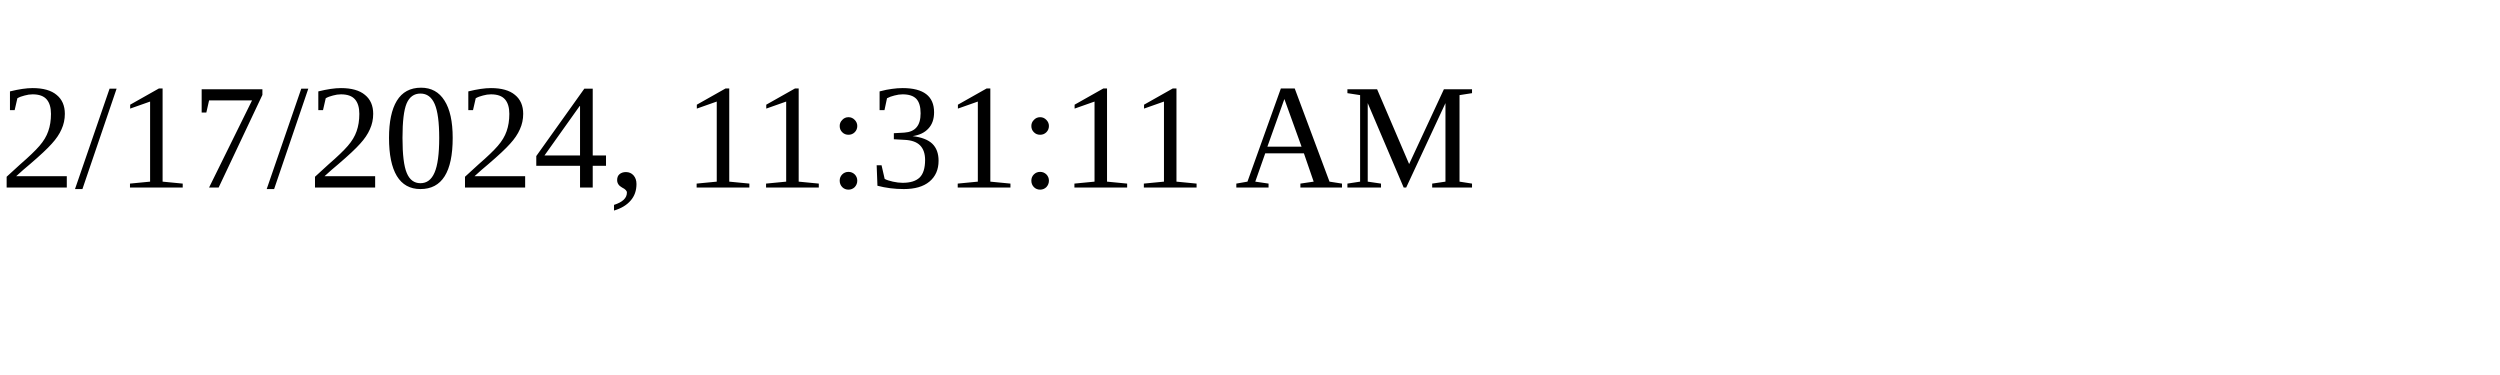
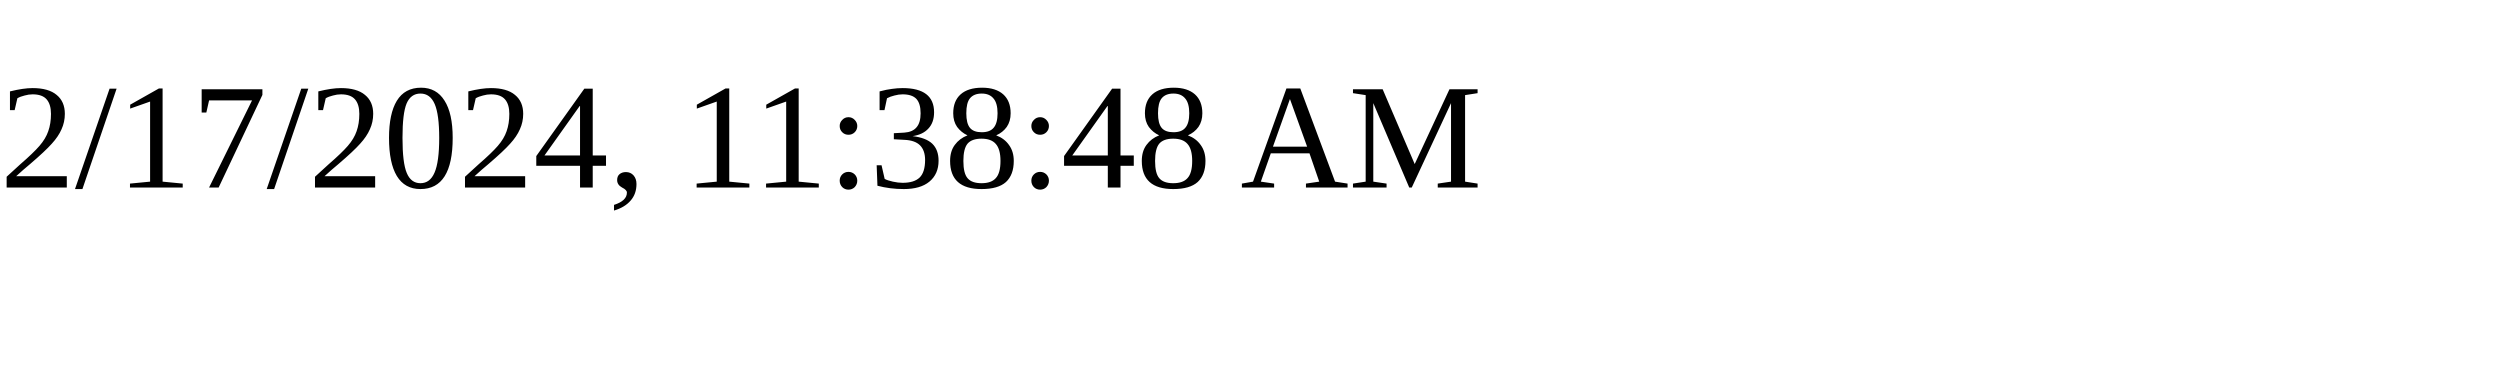
<svg xmlns="http://www.w3.org/2000/svg" height="30" width="200">
-   <text x="0" y="15">2/17/2024, 11:31:11 AM</text>
+   <text x="0" y="15">2/17/2024, 11:38:48 AM</text>
</svg>
